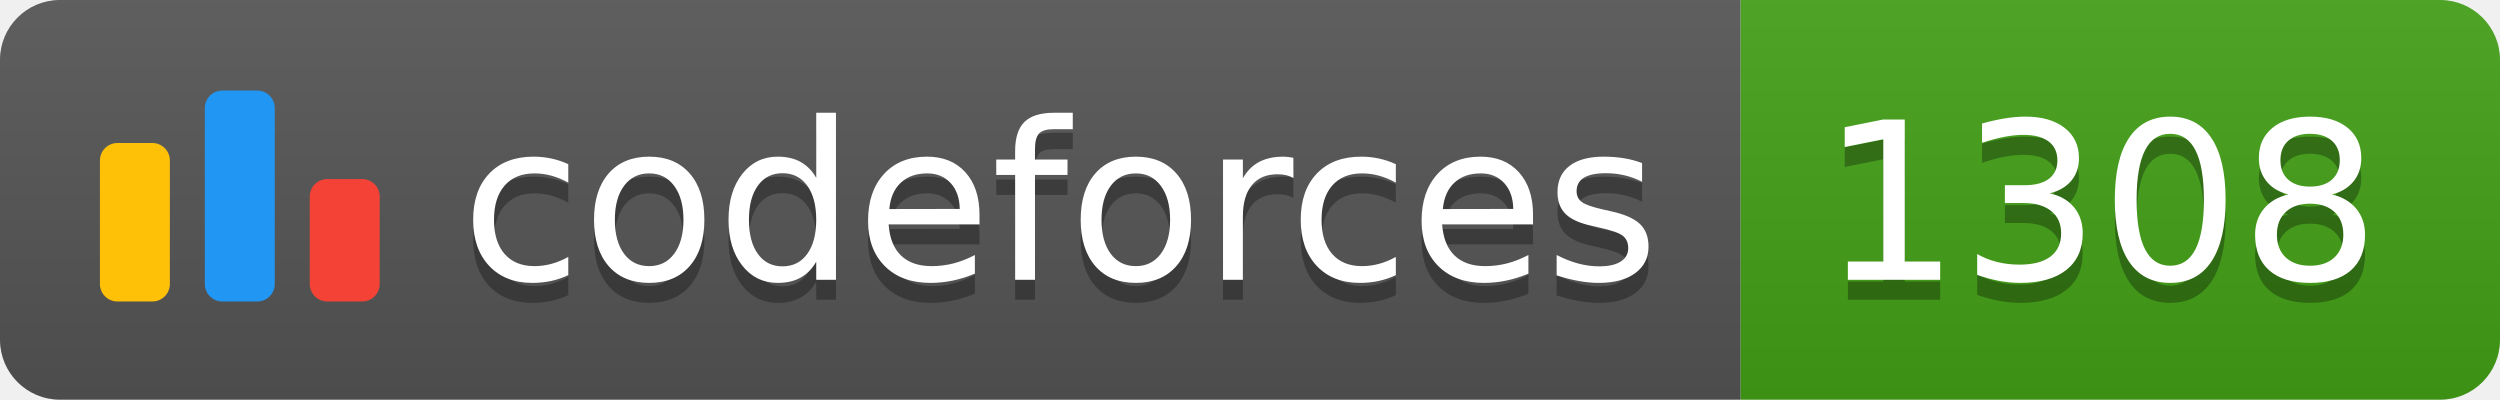
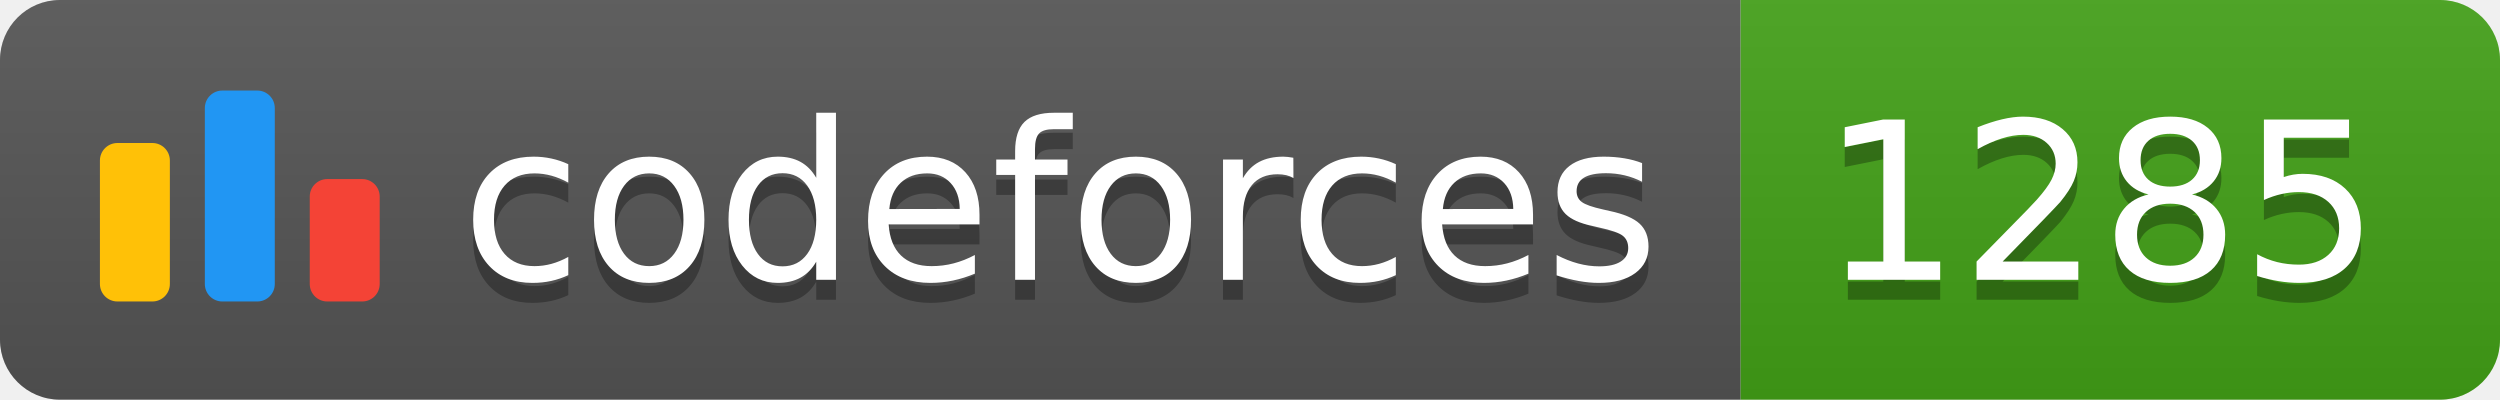
<svg xmlns="http://www.w3.org/2000/svg" width="125.1" height="20">
  <linearGradient id="smooth" x2="0" y2="100%">
    <stop offset="0" stop-color="#bbb" stop-opacity=".1" />
    <stop offset="1" stop-opacity=".1" />
  </linearGradient>
  <clipPath id="round">
    <rect width="125.1" height="20" rx="3" fill="#fff" />
  </clipPath>
  <g clip-path="url(#round)">
    <rect width="87.1" height="20" fill="#555" />
    <rect x="87.1" width="38.0" height="20" fill="#43A217" />
    <rect width="125.1" height="20" fill="url(#smooth)" />
  </g>
  <g fill="#fff" text-anchor="middle" font-family="DejaVu Sans,Verdana,Geneva,sans-serif" font-size="110">
    <svg x="5" y="3" class="logo" width="14" height="14" viewBox="0 0 32 25" fill="none">
      <rect y="6" width="8" height="18.125" rx="2" fill="#FFC107" />
      <rect x="24" y="10.125" width="8" height="14" rx="2" fill="#F44336" />
      <rect x="12" width="8" height="24.125" rx="2" fill="#2196F3" />
    </svg>
    <text x="530.5" y="150" fill="#010101" fill-opacity=".3" transform="scale(0.1)" textLength="601.0" lengthAdjust="spacing">codeforces
        </text>
    <text x="530.5" y="140" transform="scale(0.1)" textLength="601.0" lengthAdjust="spacing">codeforces</text>
-     <text x="1051.0" y="150" fill="#010101" fill-opacity=".3" transform="scale(0.1)" textLength="280.0" lengthAdjust="spacing">1308
+     <text x="1051.0" y="150" fill="#010101" fill-opacity=".3" transform="scale(0.1)" textLength="280.0" lengthAdjust="spacing">1285
        </text>
-     <text x="1051.0" y="140" transform="scale(0.1)" textLength="280.0" lengthAdjust="spacing">1308</text>
+     <text x="1051.0" y="140" transform="scale(0.1)" textLength="280.0" lengthAdjust="spacing">1285</text>
  </g>
</svg>
